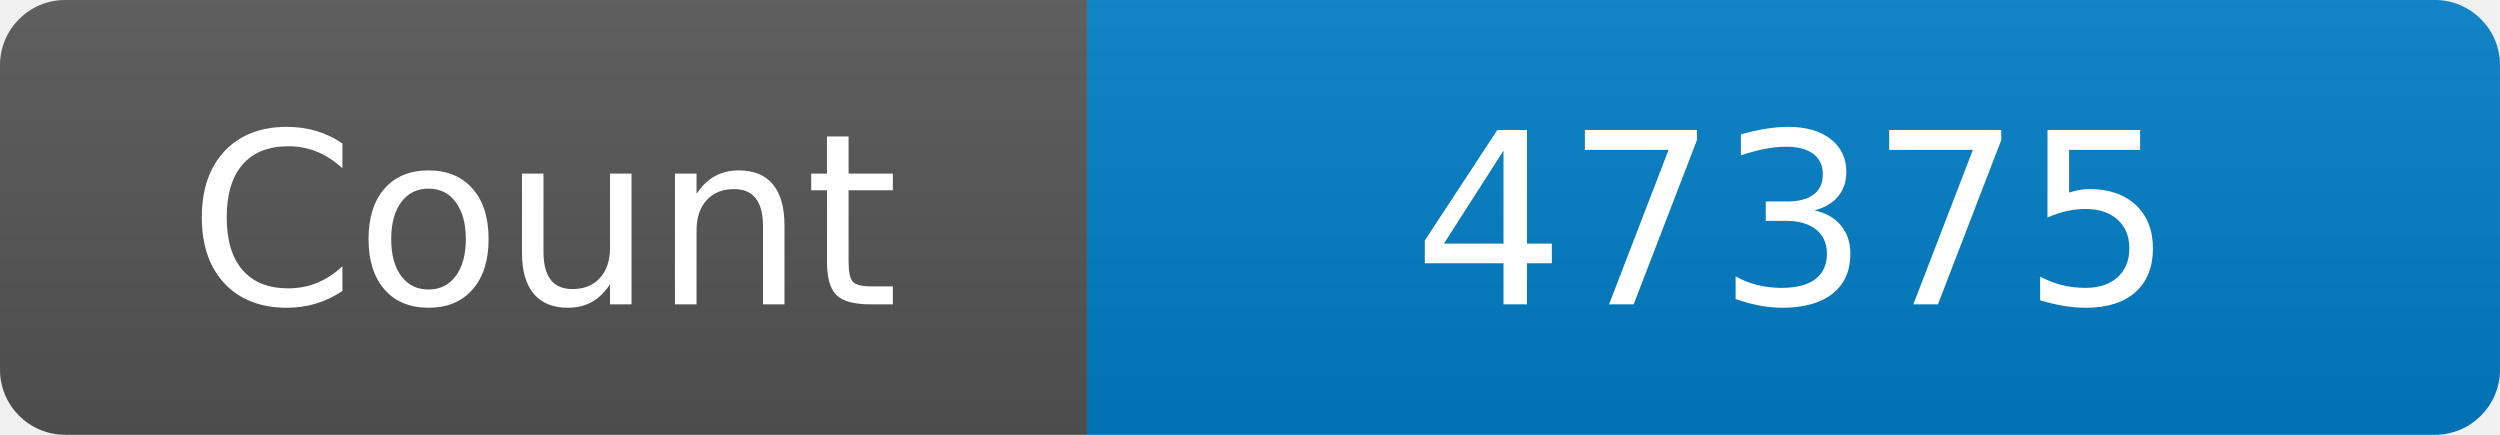
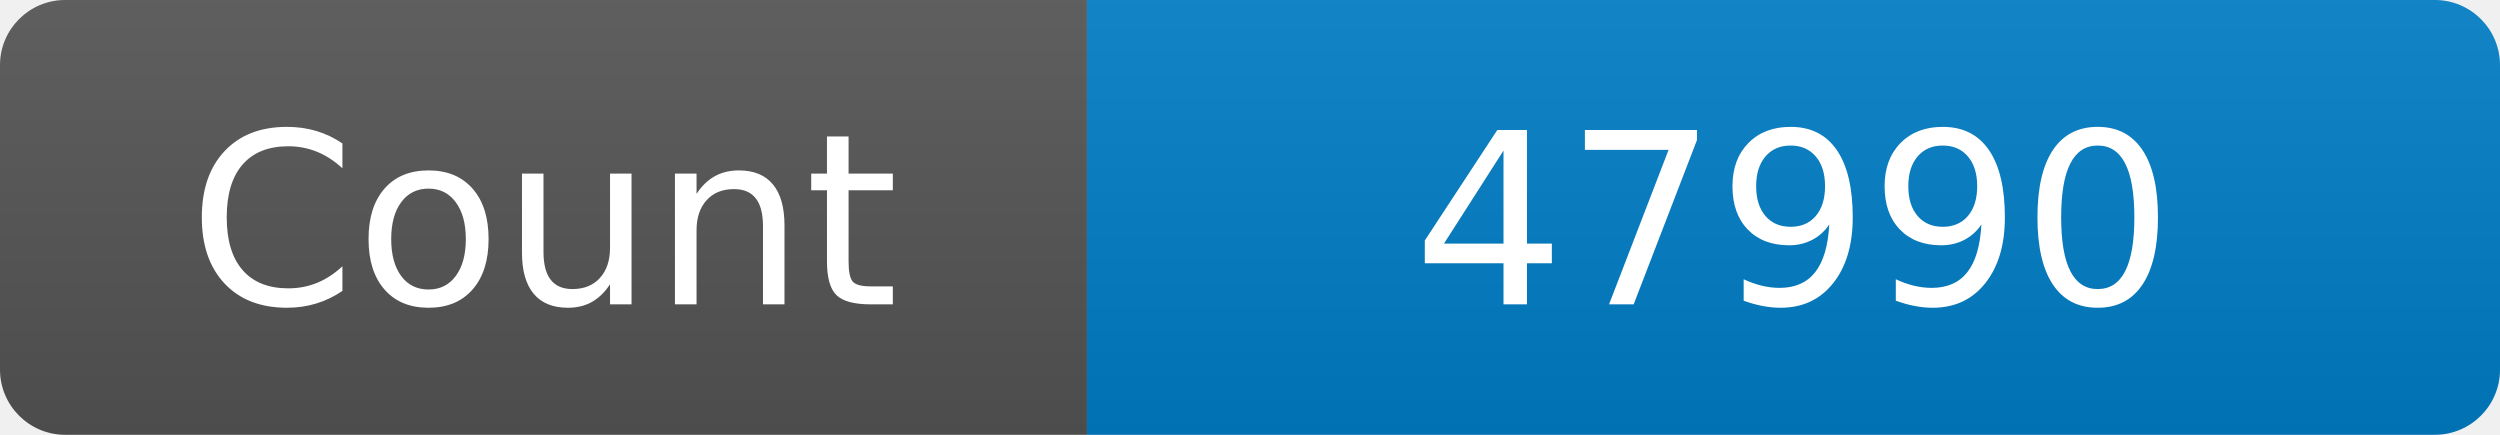
<svg xmlns="http://www.w3.org/2000/svg" width="115" height="20" role="img" aria-label="Maintained?: yes">
  <linearGradient id="s" x2="0" y2="100%">
    <stop offset="0" stop-color="#bbb" stop-opacity=".1" />
    <stop offset="1" stop-opacity=".1" />
  </linearGradient>
  <clipPath id="r">
    <rect width="115" height="20" rx="3" fill="#fff" />
  </clipPath>
  <g clip-path="url(#r)">
    <rect width="50" height="20" fill="#555" />
    <rect x="50" width="160" height="20" fill="#007ec6" />
    <rect width="115" height="20" fill="url(#s)" />
  </g>
  <g fill="#fff" text-anchor="middle" font-family="Verdana,Geneva,DejaVu Sans,sans-serif" font-size="110">
    <text x="250" y="140" transform="scale(.1)" fill="#fff">Count</text>
-     <text x="825" y="140" transform="scale(.1)" fill="#fff">47375</text>
+     <text x="825" y="140" transform="scale(.1)" fill="#fff">47990</text>
  </g>
</svg>
